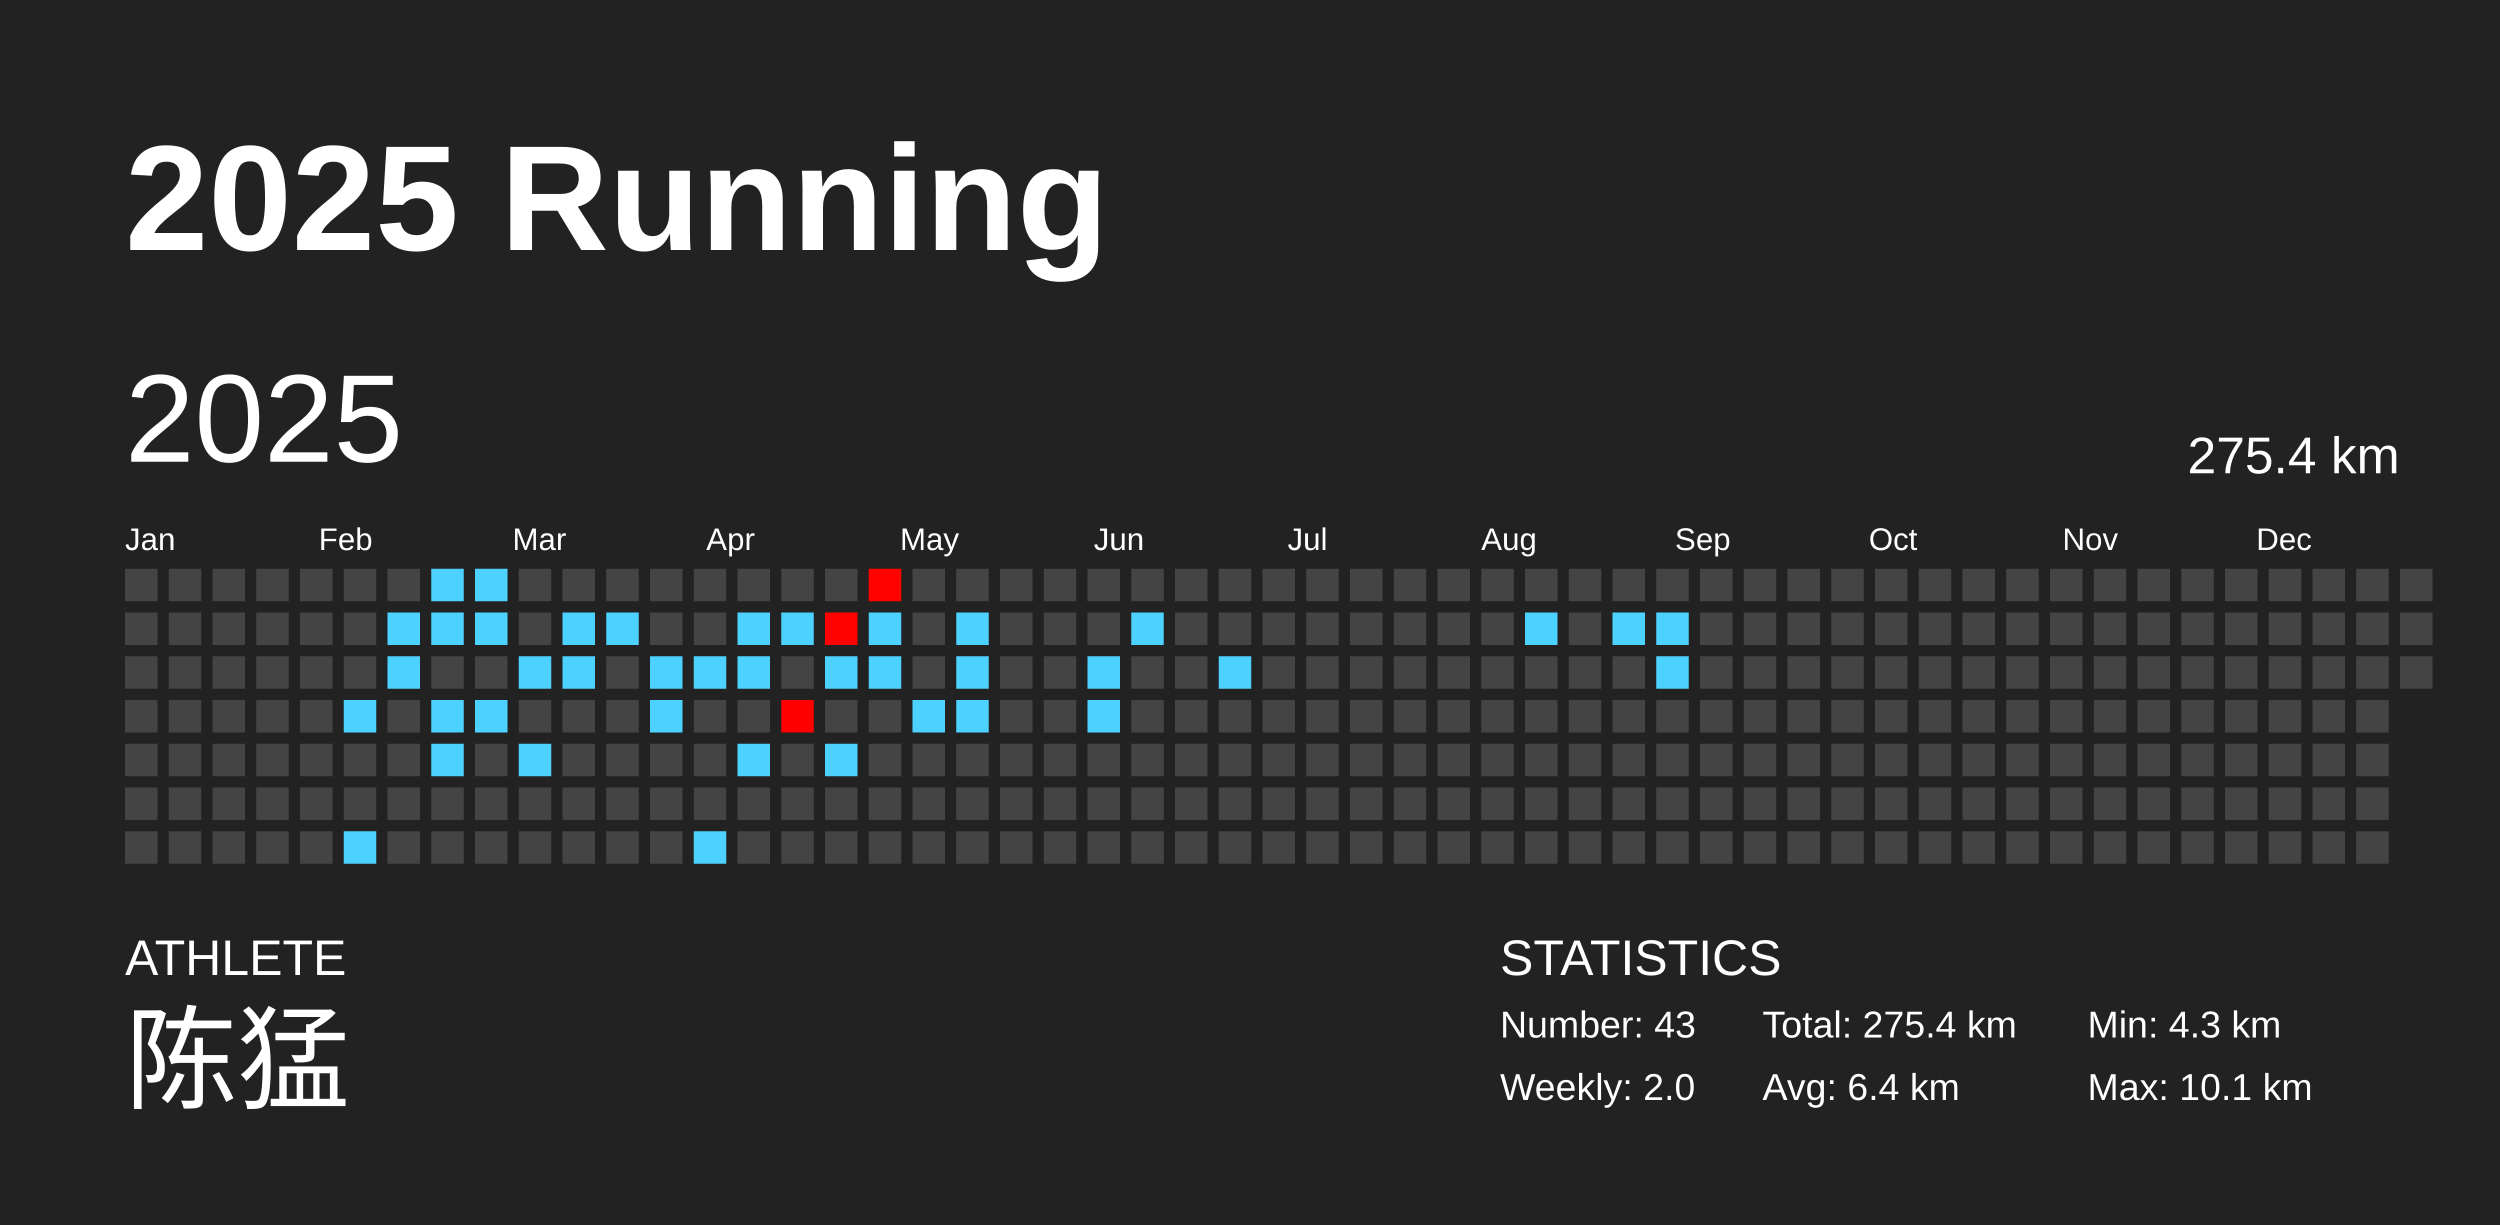
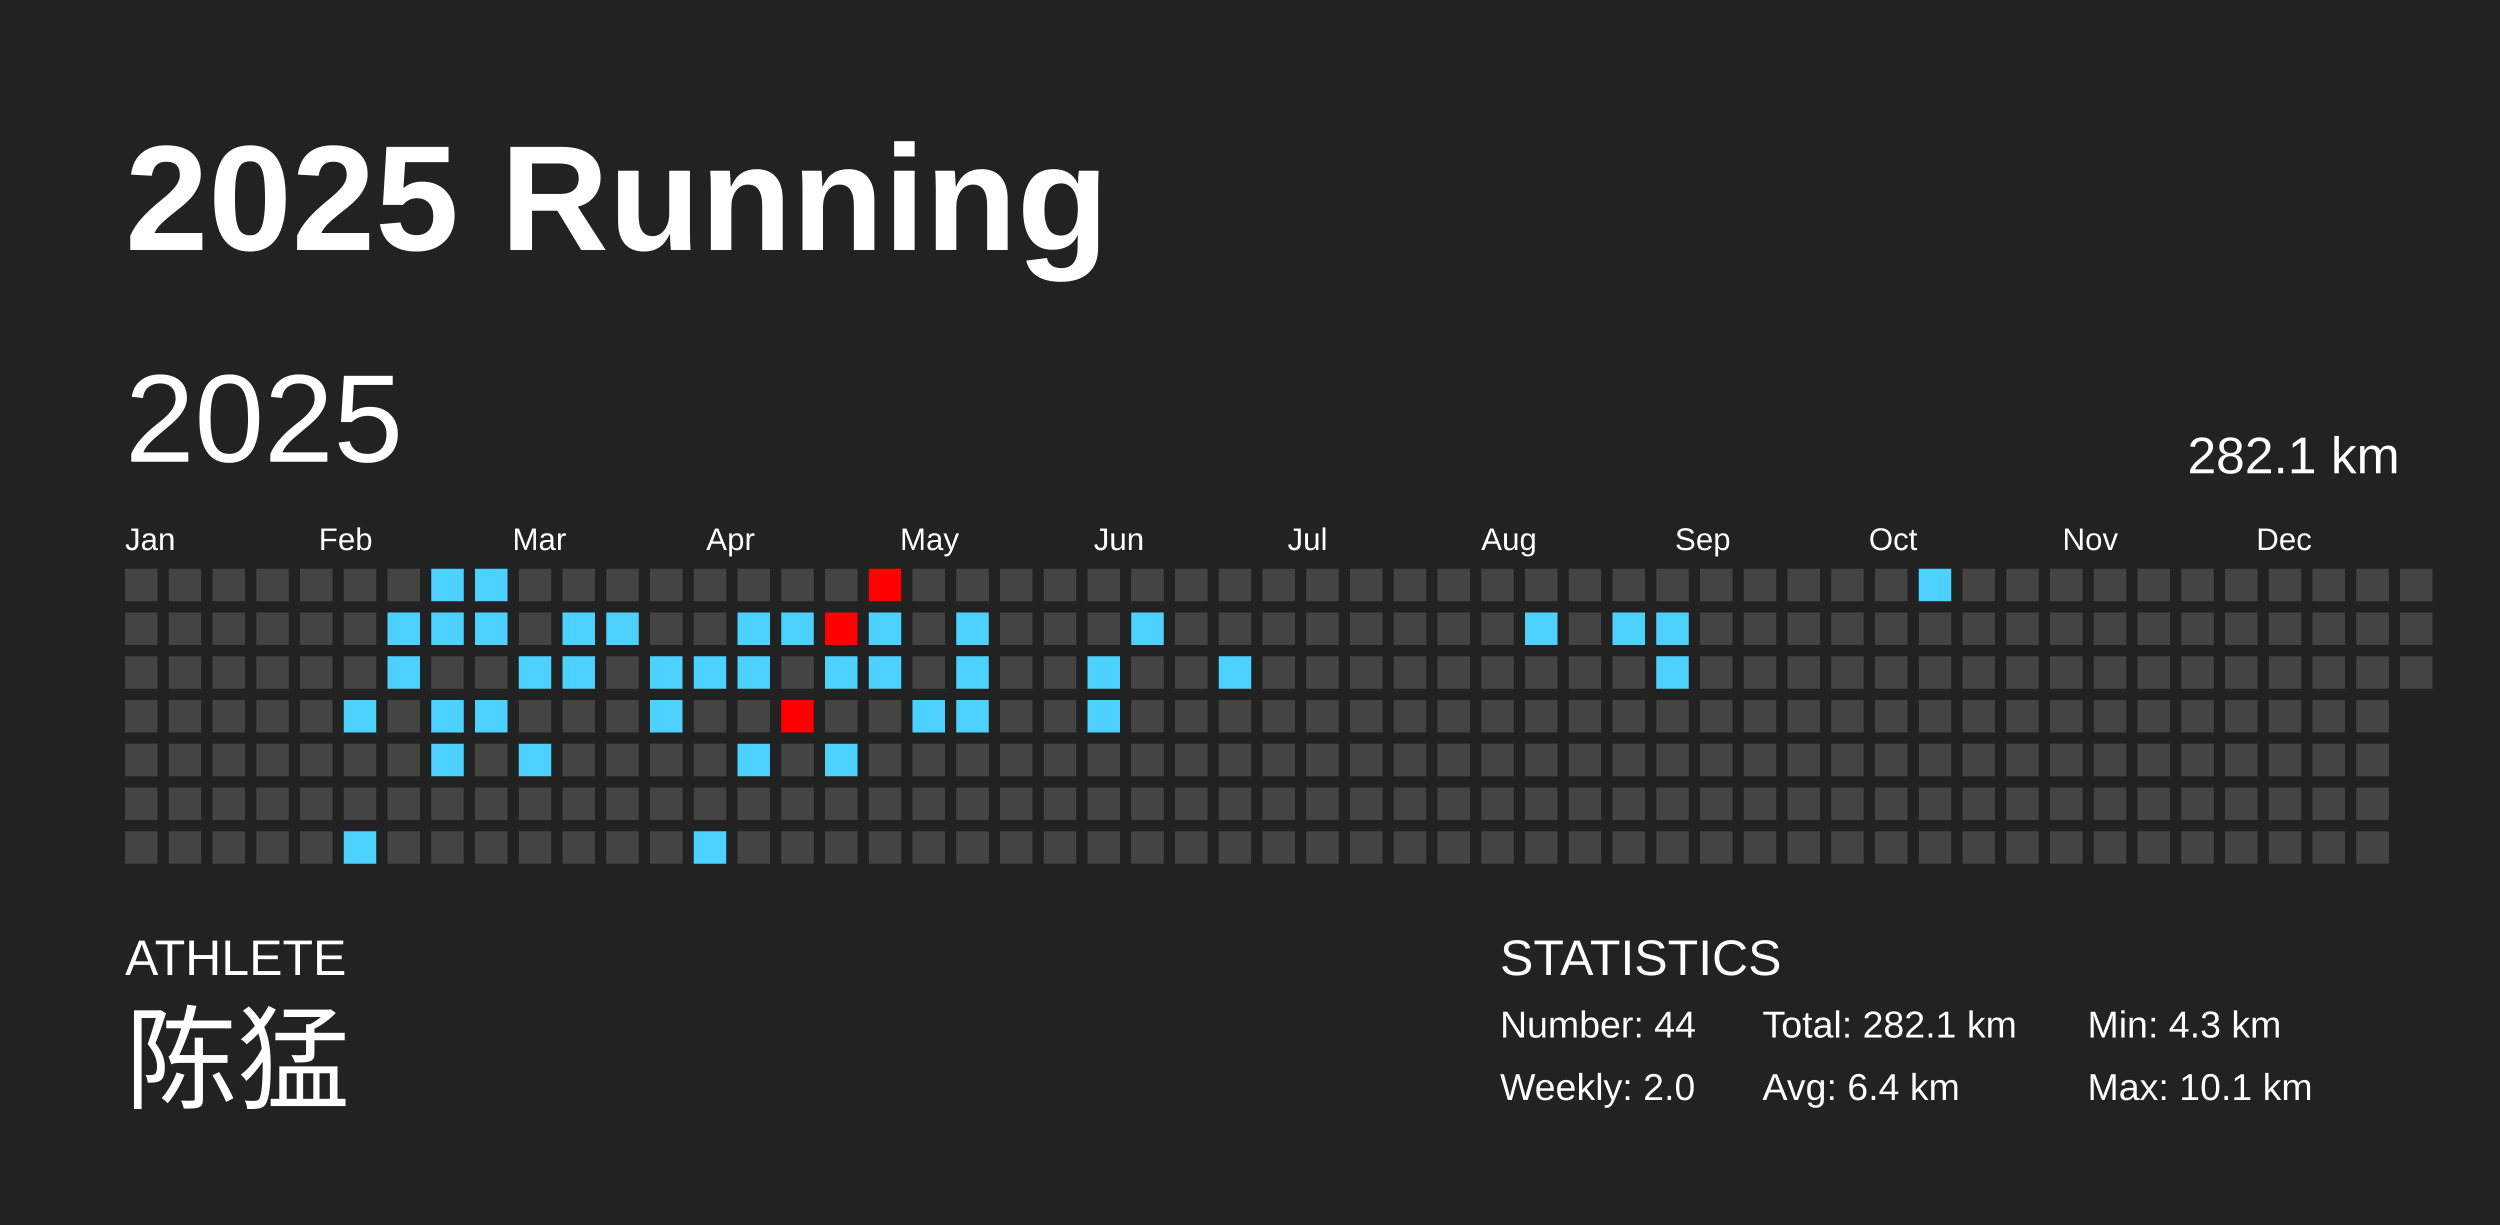
<svg xmlns="http://www.w3.org/2000/svg" baseProfile="full" height="98mm" version="1.1" viewBox="0,0,200,98" width="200mm">
  <defs />
  <rect fill="#222222" height="98" width="200" x="0" y="0" />
  <text fill="#FFFFFF" style="font-size:12px; font-family:Arial; font-weight:bold;" x="10" y="20">2025 Running</text>
  <text fill="#FFFFFF" style="font-size:4px; font-family:Arial" x="10" y="78">ATHLETE</text>
  <text fill="#FFFFFF" style="font-size:9px; font-family:Arial" x="10" y="88">陈猛</text>
  <text fill="#FFFFFF" style="font-size:4px; font-family:Arial" x="120" y="78">STATISTICS</text>
-   <text fill="#FFFFFF" style="font-size:3px; font-family:Arial" x="120" y="83">Number: 43</text>
+   <text fill="#FFFFFF" style="font-size:3px; font-family:Arial" x="120" y="83">Number: 44</text>
  <text fill="#FFFFFF" style="font-size:3px; font-family:Arial" x="120" y="88">Weekly: 2.0</text>
-   <text fill="#FFFFFF" style="font-size:3px; font-family:Arial" x="141" y="83">Total: 275.4 km</text>
+   <text fill="#FFFFFF" style="font-size:3px; font-family:Arial" x="141" y="83">Total: 282.1 km</text>
  <text fill="#FFFFFF" style="font-size:3px; font-family:Arial" x="141" y="88">Avg: 6.4 km</text>
  <text fill="#FFFFFF" style="font-size:3px; font-family:Arial" x="167" y="83">Min: 4.3 km</text>
  <text fill="#FFFFFF" style="font-size:3px; font-family:Arial" x="167" y="88">Max: 10.1 km</text>
  <text dominant-baseline="hanging" fill="#FFFFFF" style="font-size:10.0px; font-family:Arial;" x="10" y="30">2025</text>
-   <text dominant-baseline="hanging" fill="#FFFFFF" style="font-size:4.125px; font-family:Arial;" x="175" y="35">275.4 km</text>
+   <text dominant-baseline="hanging" fill="#FFFFFF" style="font-size:4.125px; font-family:Arial;" x="175" y="35">282.1 km</text>
  <text fill="#FFFFFF" style="font-size:2.5px; font-family:Arial" x="10.0" y="44">Jan</text>
  <text fill="#FFFFFF" style="font-size:2.5px; font-family:Arial" x="25.5" y="44">Feb</text>
  <text fill="#FFFFFF" style="font-size:2.5px; font-family:Arial" x="41.0" y="44">Mar</text>
  <text fill="#FFFFFF" style="font-size:2.5px; font-family:Arial" x="56.5" y="44">Apr</text>
  <text fill="#FFFFFF" style="font-size:2.5px; font-family:Arial" x="72.0" y="44">May</text>
  <text fill="#FFFFFF" style="font-size:2.5px; font-family:Arial" x="87.5" y="44">Jun</text>
  <text fill="#FFFFFF" style="font-size:2.5px; font-family:Arial" x="103.0" y="44">Jul</text>
  <text fill="#FFFFFF" style="font-size:2.5px; font-family:Arial" x="118.5" y="44">Aug</text>
  <text fill="#FFFFFF" style="font-size:2.5px; font-family:Arial" x="134.0" y="44">Sep</text>
  <text fill="#FFFFFF" style="font-size:2.5px; font-family:Arial" x="149.5" y="44">Oct</text>
  <text fill="#FFFFFF" style="font-size:2.5px; font-family:Arial" x="165.0" y="44">Nov</text>
  <text fill="#FFFFFF" style="font-size:2.5px; font-family:Arial" x="180.5" y="44">Dec</text>
  <rect fill="#444444" height="2.6" width="2.6" x="10.0" y="45.5" />
  <rect fill="#444444" height="2.6" width="2.6" x="10.0" y="49.0" />
  <rect fill="#444444" height="2.6" width="2.6" x="10.0" y="52.5" />
  <rect fill="#444444" height="2.6" width="2.6" x="10.0" y="56.0" />
  <rect fill="#444444" height="2.6" width="2.6" x="10.0" y="59.5" />
  <rect fill="#444444" height="2.6" width="2.6" x="10.0" y="63.0" />
  <rect fill="#444444" height="2.6" width="2.6" x="10.0" y="66.5" />
  <rect fill="#444444" height="2.6" width="2.6" x="13.5" y="45.5" />
  <rect fill="#444444" height="2.6" width="2.6" x="13.5" y="49.0" />
  <rect fill="#444444" height="2.6" width="2.6" x="13.5" y="52.5" />
  <rect fill="#444444" height="2.6" width="2.6" x="13.5" y="56.0" />
  <rect fill="#444444" height="2.6" width="2.6" x="13.5" y="59.5" />
  <rect fill="#444444" height="2.6" width="2.6" x="13.5" y="63.0" />
  <rect fill="#444444" height="2.6" width="2.6" x="13.5" y="66.5" />
  <rect fill="#444444" height="2.6" width="2.6" x="17.0" y="45.5" />
  <rect fill="#444444" height="2.6" width="2.6" x="17.0" y="49.0" />
  <rect fill="#444444" height="2.6" width="2.6" x="17.0" y="52.5" />
  <rect fill="#444444" height="2.6" width="2.6" x="17.0" y="56.0" />
  <rect fill="#444444" height="2.6" width="2.6" x="17.0" y="59.5" />
  <rect fill="#444444" height="2.6" width="2.6" x="17.0" y="63.0" />
  <rect fill="#444444" height="2.6" width="2.6" x="17.0" y="66.5" />
  <rect fill="#444444" height="2.6" width="2.6" x="20.5" y="45.5" />
  <rect fill="#444444" height="2.6" width="2.6" x="20.5" y="49.0" />
  <rect fill="#444444" height="2.6" width="2.6" x="20.5" y="52.5" />
  <rect fill="#444444" height="2.6" width="2.6" x="20.5" y="56.0" />
  <rect fill="#444444" height="2.6" width="2.6" x="20.5" y="59.5" />
  <rect fill="#444444" height="2.6" width="2.6" x="20.5" y="63.0" />
  <rect fill="#444444" height="2.6" width="2.6" x="20.5" y="66.5" />
  <rect fill="#444444" height="2.6" width="2.6" x="24.0" y="45.5" />
  <rect fill="#444444" height="2.6" width="2.6" x="24.0" y="49.0" />
  <rect fill="#444444" height="2.6" width="2.6" x="24.0" y="52.5" />
  <rect fill="#444444" height="2.6" width="2.6" x="24.0" y="56.0" />
  <rect fill="#444444" height="2.6" width="2.6" x="24.0" y="59.5" />
  <rect fill="#444444" height="2.6" width="2.6" x="24.0" y="63.0" />
  <rect fill="#444444" height="2.6" width="2.6" x="24.0" y="66.5" />
  <rect fill="#444444" height="2.6" width="2.6" x="27.5" y="45.5" />
  <rect fill="#444444" height="2.6" width="2.6" x="27.5" y="49.0" />
  <rect fill="#444444" height="2.6" width="2.6" x="27.5" y="52.5" />
  <rect fill="#4dd2ff" height="2.6" width="2.6" x="27.5" y="56.0" />
  <rect fill="#444444" height="2.6" width="2.6" x="27.5" y="59.5" />
  <rect fill="#444444" height="2.6" width="2.6" x="27.5" y="63.0" />
  <rect fill="#4dd2ff" height="2.6" width="2.6" x="27.5" y="66.5" />
  <rect fill="#444444" height="2.6" width="2.6" x="31.0" y="45.5" />
  <rect fill="#4dd2ff" height="2.6" width="2.6" x="31.0" y="49.0" />
  <rect fill="#4dd2ff" height="2.6" width="2.6" x="31.0" y="52.5" />
  <rect fill="#444444" height="2.6" width="2.6" x="31.0" y="56.0" />
  <rect fill="#444444" height="2.6" width="2.6" x="31.0" y="59.5" />
  <rect fill="#444444" height="2.6" width="2.6" x="31.0" y="63.0" />
  <rect fill="#444444" height="2.6" width="2.6" x="31.0" y="66.5" />
  <rect fill="#4dd2ff" height="2.6" width="2.6" x="34.5" y="45.5" />
  <rect fill="#4dd2ff" height="2.6" width="2.6" x="34.5" y="49.0" />
  <rect fill="#444444" height="2.6" width="2.6" x="34.5" y="52.5" />
  <rect fill="#4dd2ff" height="2.6" width="2.6" x="34.5" y="56.0" />
  <rect fill="#4dd2ff" height="2.6" width="2.6" x="34.5" y="59.5" />
  <rect fill="#444444" height="2.6" width="2.6" x="34.5" y="63.0" />
  <rect fill="#444444" height="2.6" width="2.6" x="34.5" y="66.5" />
  <rect fill="#4dd2ff" height="2.6" width="2.6" x="38.0" y="45.5" />
  <rect fill="#4dd2ff" height="2.6" width="2.6" x="38.0" y="49.0" />
  <rect fill="#444444" height="2.6" width="2.6" x="38.0" y="52.5" />
  <rect fill="#4dd2ff" height="2.6" width="2.6" x="38.0" y="56.0" />
  <rect fill="#444444" height="2.6" width="2.6" x="38.0" y="59.5" />
  <rect fill="#444444" height="2.6" width="2.6" x="38.0" y="63.0" />
  <rect fill="#444444" height="2.6" width="2.6" x="38.0" y="66.5" />
  <rect fill="#444444" height="2.6" width="2.6" x="41.5" y="45.5" />
  <rect fill="#444444" height="2.6" width="2.6" x="41.5" y="49.0" />
  <rect fill="#4dd2ff" height="2.6" width="2.6" x="41.5" y="52.5" />
  <rect fill="#444444" height="2.6" width="2.6" x="41.5" y="56.0" />
  <rect fill="#4dd2ff" height="2.6" width="2.6" x="41.5" y="59.5" />
  <rect fill="#444444" height="2.6" width="2.6" x="41.5" y="63.0" />
  <rect fill="#444444" height="2.6" width="2.6" x="41.5" y="66.5" />
  <rect fill="#444444" height="2.6" width="2.6" x="45.0" y="45.5" />
  <rect fill="#4dd2ff" height="2.6" width="2.6" x="45.0" y="49.0" />
  <rect fill="#4dd2ff" height="2.6" width="2.6" x="45.0" y="52.5" />
  <rect fill="#444444" height="2.6" width="2.6" x="45.0" y="56.0" />
  <rect fill="#444444" height="2.6" width="2.6" x="45.0" y="59.5" />
  <rect fill="#444444" height="2.6" width="2.6" x="45.0" y="63.0" />
  <rect fill="#444444" height="2.6" width="2.6" x="45.0" y="66.5" />
  <rect fill="#444444" height="2.6" width="2.6" x="48.5" y="45.5" />
  <rect fill="#4dd2ff" height="2.6" width="2.6" x="48.5" y="49.0" />
  <rect fill="#444444" height="2.6" width="2.6" x="48.5" y="52.5" />
  <rect fill="#444444" height="2.6" width="2.6" x="48.5" y="56.0" />
  <rect fill="#444444" height="2.6" width="2.6" x="48.5" y="59.5" />
  <rect fill="#444444" height="2.6" width="2.6" x="48.5" y="63.0" />
  <rect fill="#444444" height="2.6" width="2.6" x="48.5" y="66.5" />
  <rect fill="#444444" height="2.6" width="2.6" x="52.0" y="45.5" />
  <rect fill="#444444" height="2.6" width="2.6" x="52.0" y="49.0" />
  <rect fill="#4dd2ff" height="2.6" width="2.6" x="52.0" y="52.5" />
  <rect fill="#4dd2ff" height="2.6" width="2.6" x="52.0" y="56.0" />
  <rect fill="#444444" height="2.6" width="2.6" x="52.0" y="59.5" />
  <rect fill="#444444" height="2.6" width="2.6" x="52.0" y="63.0" />
  <rect fill="#444444" height="2.6" width="2.6" x="52.0" y="66.5" />
  <rect fill="#444444" height="2.6" width="2.6" x="55.5" y="45.5" />
  <rect fill="#444444" height="2.6" width="2.6" x="55.5" y="49.0" />
  <rect fill="#4dd2ff" height="2.6" width="2.6" x="55.5" y="52.5" />
  <rect fill="#444444" height="2.6" width="2.6" x="55.5" y="56.0" />
  <rect fill="#444444" height="2.6" width="2.6" x="55.5" y="59.5" />
  <rect fill="#444444" height="2.6" width="2.6" x="55.5" y="63.0" />
  <rect fill="#4dd2ff" height="2.6" width="2.6" x="55.5" y="66.5" />
  <rect fill="#444444" height="2.6" width="2.6" x="59.0" y="45.5" />
  <rect fill="#4dd2ff" height="2.6" width="2.6" x="59.0" y="49.0" />
  <rect fill="#4dd2ff" height="2.6" width="2.6" x="59.0" y="52.5" />
  <rect fill="#444444" height="2.6" width="2.6" x="59.0" y="56.0" />
  <rect fill="#4dd2ff" height="2.6" width="2.6" x="59.0" y="59.5" />
  <rect fill="#444444" height="2.6" width="2.6" x="59.0" y="63.0" />
  <rect fill="#444444" height="2.6" width="2.6" x="59.0" y="66.5" />
  <rect fill="#444444" height="2.6" width="2.6" x="62.5" y="45.5" />
  <rect fill="#4dd2ff" height="2.6" width="2.6" x="62.5" y="49.0" />
  <rect fill="#444444" height="2.6" width="2.6" x="62.5" y="52.5" />
  <rect fill="#ff0000" height="2.6" width="2.6" x="62.5" y="56.0" />
  <rect fill="#444444" height="2.6" width="2.6" x="62.5" y="59.5" />
  <rect fill="#444444" height="2.6" width="2.6" x="62.5" y="63.0" />
  <rect fill="#444444" height="2.6" width="2.6" x="62.5" y="66.5" />
  <rect fill="#444444" height="2.6" width="2.6" x="66.0" y="45.5" />
  <rect fill="#ff0100" height="2.6" width="2.6" x="66.0" y="49.0" />
  <rect fill="#4dd2ff" height="2.6" width="2.6" x="66.0" y="52.5" />
  <rect fill="#444444" height="2.6" width="2.6" x="66.0" y="56.0" />
  <rect fill="#4dd2ff" height="2.6" width="2.6" x="66.0" y="59.5" />
  <rect fill="#444444" height="2.6" width="2.6" x="66.0" y="63.0" />
  <rect fill="#444444" height="2.6" width="2.6" x="66.0" y="66.5" />
  <rect fill="#ff0200" height="2.6" width="2.6" x="69.5" y="45.5" />
  <rect fill="#4dd2ff" height="2.6" width="2.6" x="69.5" y="49.0" />
  <rect fill="#4dd2ff" height="2.6" width="2.6" x="69.5" y="52.5" />
  <rect fill="#444444" height="2.6" width="2.6" x="69.5" y="56.0" />
  <rect fill="#444444" height="2.6" width="2.6" x="69.5" y="59.5" />
  <rect fill="#444444" height="2.6" width="2.6" x="69.5" y="63.0" />
  <rect fill="#444444" height="2.6" width="2.6" x="69.5" y="66.5" />
  <rect fill="#444444" height="2.6" width="2.6" x="73.0" y="45.5" />
  <rect fill="#444444" height="2.6" width="2.6" x="73.0" y="49.0" />
  <rect fill="#444444" height="2.6" width="2.6" x="73.0" y="52.5" />
  <rect fill="#4dd2ff" height="2.6" width="2.6" x="73.0" y="56.0" />
  <rect fill="#444444" height="2.6" width="2.6" x="73.0" y="59.5" />
  <rect fill="#444444" height="2.6" width="2.6" x="73.0" y="63.0" />
  <rect fill="#444444" height="2.6" width="2.6" x="73.0" y="66.5" />
  <rect fill="#444444" height="2.6" width="2.6" x="76.5" y="45.5" />
  <rect fill="#4dd2ff" height="2.6" width="2.6" x="76.5" y="49.0" />
  <rect fill="#4dd2ff" height="2.6" width="2.6" x="76.5" y="52.5" />
  <rect fill="#4dd2ff" height="2.6" width="2.6" x="76.5" y="56.0" />
  <rect fill="#444444" height="2.6" width="2.6" x="76.5" y="59.5" />
  <rect fill="#444444" height="2.6" width="2.6" x="76.5" y="63.0" />
  <rect fill="#444444" height="2.6" width="2.6" x="76.5" y="66.5" />
  <rect fill="#444444" height="2.6" width="2.6" x="80.0" y="45.5" />
  <rect fill="#444444" height="2.6" width="2.6" x="80.0" y="49.0" />
  <rect fill="#444444" height="2.6" width="2.6" x="80.0" y="52.5" />
  <rect fill="#444444" height="2.6" width="2.6" x="80.0" y="56.0" />
  <rect fill="#444444" height="2.6" width="2.6" x="80.0" y="59.5" />
  <rect fill="#444444" height="2.6" width="2.6" x="80.0" y="63.0" />
  <rect fill="#444444" height="2.6" width="2.6" x="80.0" y="66.5" />
  <rect fill="#444444" height="2.6" width="2.6" x="83.5" y="45.5" />
  <rect fill="#444444" height="2.6" width="2.6" x="83.5" y="49.0" />
  <rect fill="#444444" height="2.6" width="2.6" x="83.5" y="52.5" />
  <rect fill="#444444" height="2.6" width="2.6" x="83.5" y="56.0" />
  <rect fill="#444444" height="2.6" width="2.6" x="83.5" y="59.5" />
  <rect fill="#444444" height="2.6" width="2.6" x="83.5" y="63.0" />
  <rect fill="#444444" height="2.6" width="2.6" x="83.5" y="66.5" />
  <rect fill="#444444" height="2.6" width="2.6" x="87.0" y="45.5" />
  <rect fill="#444444" height="2.6" width="2.6" x="87.0" y="49.0" />
  <rect fill="#4dd2ff" height="2.6" width="2.6" x="87.0" y="52.5" />
  <rect fill="#4dd2ff" height="2.6" width="2.6" x="87.0" y="56.0" />
  <rect fill="#444444" height="2.6" width="2.6" x="87.0" y="59.5" />
  <rect fill="#444444" height="2.6" width="2.6" x="87.0" y="63.0" />
  <rect fill="#444444" height="2.6" width="2.6" x="87.0" y="66.5" />
  <rect fill="#444444" height="2.6" width="2.6" x="90.5" y="45.5" />
  <rect fill="#4dd2ff" height="2.6" width="2.6" x="90.5" y="49.0" />
  <rect fill="#444444" height="2.6" width="2.6" x="90.5" y="52.5" />
  <rect fill="#444444" height="2.6" width="2.6" x="90.5" y="56.0" />
  <rect fill="#444444" height="2.6" width="2.6" x="90.5" y="59.5" />
  <rect fill="#444444" height="2.6" width="2.6" x="90.5" y="63.0" />
  <rect fill="#444444" height="2.6" width="2.6" x="90.5" y="66.5" />
  <rect fill="#444444" height="2.6" width="2.6" x="94.0" y="45.5" />
  <rect fill="#444444" height="2.6" width="2.6" x="94.0" y="49.0" />
  <rect fill="#444444" height="2.6" width="2.6" x="94.0" y="52.5" />
  <rect fill="#444444" height="2.6" width="2.6" x="94.0" y="56.0" />
  <rect fill="#444444" height="2.6" width="2.6" x="94.0" y="59.5" />
  <rect fill="#444444" height="2.6" width="2.6" x="94.0" y="63.0" />
  <rect fill="#444444" height="2.6" width="2.6" x="94.0" y="66.5" />
  <rect fill="#444444" height="2.6" width="2.6" x="97.5" y="45.5" />
  <rect fill="#444444" height="2.6" width="2.6" x="97.5" y="49.0" />
  <rect fill="#4dd2ff" height="2.6" width="2.6" x="97.5" y="52.5" />
  <rect fill="#444444" height="2.6" width="2.6" x="97.5" y="56.0" />
  <rect fill="#444444" height="2.6" width="2.6" x="97.5" y="59.5" />
  <rect fill="#444444" height="2.6" width="2.6" x="97.5" y="63.0" />
  <rect fill="#444444" height="2.6" width="2.6" x="97.5" y="66.5" />
  <rect fill="#444444" height="2.6" width="2.6" x="101.0" y="45.5" />
  <rect fill="#444444" height="2.6" width="2.6" x="101.0" y="49.0" />
  <rect fill="#444444" height="2.6" width="2.6" x="101.0" y="52.5" />
  <rect fill="#444444" height="2.6" width="2.6" x="101.0" y="56.0" />
  <rect fill="#444444" height="2.6" width="2.6" x="101.0" y="59.5" />
  <rect fill="#444444" height="2.6" width="2.6" x="101.0" y="63.0" />
  <rect fill="#444444" height="2.6" width="2.6" x="101.0" y="66.5" />
  <rect fill="#444444" height="2.6" width="2.6" x="104.5" y="45.5" />
  <rect fill="#444444" height="2.6" width="2.6" x="104.5" y="49.0" />
  <rect fill="#444444" height="2.6" width="2.6" x="104.5" y="52.5" />
  <rect fill="#444444" height="2.6" width="2.6" x="104.5" y="56.0" />
  <rect fill="#444444" height="2.6" width="2.6" x="104.5" y="59.5" />
  <rect fill="#444444" height="2.6" width="2.6" x="104.5" y="63.0" />
  <rect fill="#444444" height="2.6" width="2.6" x="104.5" y="66.5" />
  <rect fill="#444444" height="2.6" width="2.6" x="108.0" y="45.5" />
  <rect fill="#444444" height="2.6" width="2.6" x="108.0" y="49.0" />
  <rect fill="#444444" height="2.6" width="2.6" x="108.0" y="52.5" />
  <rect fill="#444444" height="2.6" width="2.6" x="108.0" y="56.0" />
  <rect fill="#444444" height="2.6" width="2.6" x="108.0" y="59.5" />
  <rect fill="#444444" height="2.6" width="2.6" x="108.0" y="63.0" />
  <rect fill="#444444" height="2.6" width="2.6" x="108.0" y="66.5" />
  <rect fill="#444444" height="2.6" width="2.6" x="111.5" y="45.5" />
  <rect fill="#444444" height="2.6" width="2.6" x="111.5" y="49.0" />
  <rect fill="#444444" height="2.6" width="2.6" x="111.5" y="52.5" />
  <rect fill="#444444" height="2.6" width="2.6" x="111.5" y="56.0" />
  <rect fill="#444444" height="2.6" width="2.6" x="111.5" y="59.5" />
  <rect fill="#444444" height="2.6" width="2.6" x="111.5" y="63.0" />
  <rect fill="#444444" height="2.6" width="2.6" x="111.5" y="66.5" />
  <rect fill="#444444" height="2.6" width="2.6" x="115.0" y="45.5" />
  <rect fill="#444444" height="2.6" width="2.6" x="115.0" y="49.0" />
  <rect fill="#444444" height="2.6" width="2.6" x="115.0" y="52.5" />
  <rect fill="#444444" height="2.6" width="2.6" x="115.0" y="56.0" />
  <rect fill="#444444" height="2.6" width="2.6" x="115.0" y="59.5" />
  <rect fill="#444444" height="2.6" width="2.6" x="115.0" y="63.0" />
  <rect fill="#444444" height="2.6" width="2.6" x="115.0" y="66.5" />
  <rect fill="#444444" height="2.6" width="2.6" x="118.5" y="45.5" />
  <rect fill="#444444" height="2.6" width="2.6" x="118.5" y="49.0" />
  <rect fill="#444444" height="2.6" width="2.6" x="118.5" y="52.5" />
  <rect fill="#444444" height="2.6" width="2.6" x="118.5" y="56.0" />
  <rect fill="#444444" height="2.6" width="2.6" x="118.5" y="59.5" />
  <rect fill="#444444" height="2.6" width="2.6" x="118.5" y="63.0" />
  <rect fill="#444444" height="2.6" width="2.6" x="118.5" y="66.5" />
  <rect fill="#444444" height="2.6" width="2.6" x="122.0" y="45.5" />
  <rect fill="#4dd2ff" height="2.6" width="2.6" x="122.0" y="49.0" />
  <rect fill="#444444" height="2.6" width="2.6" x="122.0" y="52.5" />
  <rect fill="#444444" height="2.6" width="2.6" x="122.0" y="56.0" />
  <rect fill="#444444" height="2.6" width="2.6" x="122.0" y="59.5" />
  <rect fill="#444444" height="2.6" width="2.6" x="122.0" y="63.0" />
  <rect fill="#444444" height="2.6" width="2.6" x="122.0" y="66.5" />
  <rect fill="#444444" height="2.6" width="2.6" x="125.5" y="45.5" />
  <rect fill="#444444" height="2.6" width="2.6" x="125.5" y="49.0" />
  <rect fill="#444444" height="2.6" width="2.6" x="125.5" y="52.5" />
  <rect fill="#444444" height="2.6" width="2.6" x="125.5" y="56.0" />
  <rect fill="#444444" height="2.6" width="2.6" x="125.5" y="59.5" />
  <rect fill="#444444" height="2.6" width="2.6" x="125.5" y="63.0" />
  <rect fill="#444444" height="2.6" width="2.6" x="125.5" y="66.5" />
  <rect fill="#444444" height="2.6" width="2.6" x="129.0" y="45.5" />
  <rect fill="#4dd2ff" height="2.6" width="2.6" x="129.0" y="49.0" />
  <rect fill="#444444" height="2.6" width="2.6" x="129.0" y="52.5" />
  <rect fill="#444444" height="2.6" width="2.6" x="129.0" y="56.0" />
  <rect fill="#444444" height="2.6" width="2.6" x="129.0" y="59.5" />
  <rect fill="#444444" height="2.6" width="2.6" x="129.0" y="63.0" />
  <rect fill="#444444" height="2.6" width="2.6" x="129.0" y="66.5" />
  <rect fill="#444444" height="2.6" width="2.6" x="132.5" y="45.5" />
  <rect fill="#4dd2ff" height="2.6" width="2.6" x="132.5" y="49.0" />
  <rect fill="#4dd2ff" height="2.6" width="2.6" x="132.5" y="52.5" />
  <rect fill="#444444" height="2.6" width="2.6" x="132.5" y="56.0" />
  <rect fill="#444444" height="2.6" width="2.6" x="132.5" y="59.5" />
  <rect fill="#444444" height="2.6" width="2.6" x="132.5" y="63.0" />
  <rect fill="#444444" height="2.6" width="2.6" x="132.5" y="66.5" />
  <rect fill="#444444" height="2.6" width="2.6" x="136.0" y="45.5" />
  <rect fill="#444444" height="2.6" width="2.6" x="136.0" y="49.0" />
  <rect fill="#444444" height="2.6" width="2.6" x="136.0" y="52.5" />
  <rect fill="#444444" height="2.6" width="2.6" x="136.0" y="56.0" />
  <rect fill="#444444" height="2.6" width="2.6" x="136.0" y="59.5" />
  <rect fill="#444444" height="2.6" width="2.6" x="136.0" y="63.0" />
  <rect fill="#444444" height="2.6" width="2.6" x="136.0" y="66.5" />
  <rect fill="#444444" height="2.6" width="2.6" x="139.5" y="45.5" />
  <rect fill="#444444" height="2.6" width="2.6" x="139.5" y="49.0" />
  <rect fill="#444444" height="2.6" width="2.6" x="139.5" y="52.5" />
  <rect fill="#444444" height="2.6" width="2.6" x="139.5" y="56.0" />
  <rect fill="#444444" height="2.6" width="2.6" x="139.5" y="59.5" />
  <rect fill="#444444" height="2.6" width="2.6" x="139.5" y="63.0" />
  <rect fill="#444444" height="2.6" width="2.6" x="139.5" y="66.5" />
  <rect fill="#444444" height="2.6" width="2.6" x="143.0" y="45.5" />
  <rect fill="#444444" height="2.6" width="2.6" x="143.0" y="49.0" />
  <rect fill="#444444" height="2.6" width="2.6" x="143.0" y="52.5" />
  <rect fill="#444444" height="2.6" width="2.6" x="143.0" y="56.0" />
  <rect fill="#444444" height="2.6" width="2.6" x="143.0" y="59.5" />
  <rect fill="#444444" height="2.6" width="2.6" x="143.0" y="63.0" />
  <rect fill="#444444" height="2.6" width="2.6" x="143.0" y="66.5" />
  <rect fill="#444444" height="2.6" width="2.6" x="146.5" y="45.5" />
  <rect fill="#444444" height="2.6" width="2.6" x="146.5" y="49.0" />
  <rect fill="#444444" height="2.6" width="2.6" x="146.5" y="52.5" />
  <rect fill="#444444" height="2.6" width="2.6" x="146.5" y="56.0" />
  <rect fill="#444444" height="2.6" width="2.6" x="146.5" y="59.5" />
  <rect fill="#444444" height="2.6" width="2.6" x="146.5" y="63.0" />
  <rect fill="#444444" height="2.6" width="2.6" x="146.5" y="66.5" />
  <rect fill="#444444" height="2.6" width="2.6" x="150.0" y="45.5" />
  <rect fill="#444444" height="2.6" width="2.6" x="150.0" y="49.0" />
  <rect fill="#444444" height="2.6" width="2.6" x="150.0" y="52.5" />
  <rect fill="#444444" height="2.6" width="2.6" x="150.0" y="56.0" />
  <rect fill="#444444" height="2.6" width="2.6" x="150.0" y="59.5" />
  <rect fill="#444444" height="2.6" width="2.6" x="150.0" y="63.0" />
  <rect fill="#444444" height="2.6" width="2.6" x="150.0" y="66.5" />
-   <rect fill="#444444" height="2.6" width="2.6" x="153.5" y="45.5" />
+   <rect fill="#4dd2ff" height="2.6" width="2.6" x="153.5" y="45.5" />
  <rect fill="#444444" height="2.6" width="2.6" x="153.5" y="49.0" />
  <rect fill="#444444" height="2.6" width="2.6" x="153.5" y="52.5" />
  <rect fill="#444444" height="2.6" width="2.6" x="153.5" y="56.0" />
  <rect fill="#444444" height="2.6" width="2.6" x="153.5" y="59.5" />
  <rect fill="#444444" height="2.6" width="2.6" x="153.5" y="63.0" />
  <rect fill="#444444" height="2.6" width="2.6" x="153.5" y="66.5" />
  <rect fill="#444444" height="2.6" width="2.6" x="157.0" y="45.5" />
  <rect fill="#444444" height="2.6" width="2.6" x="157.0" y="49.0" />
  <rect fill="#444444" height="2.6" width="2.6" x="157.0" y="52.5" />
  <rect fill="#444444" height="2.6" width="2.6" x="157.0" y="56.0" />
  <rect fill="#444444" height="2.6" width="2.6" x="157.0" y="59.5" />
  <rect fill="#444444" height="2.6" width="2.6" x="157.0" y="63.0" />
  <rect fill="#444444" height="2.6" width="2.6" x="157.0" y="66.5" />
  <rect fill="#444444" height="2.6" width="2.6" x="160.5" y="45.5" />
  <rect fill="#444444" height="2.6" width="2.6" x="160.5" y="49.0" />
  <rect fill="#444444" height="2.6" width="2.6" x="160.5" y="52.5" />
  <rect fill="#444444" height="2.6" width="2.6" x="160.5" y="56.0" />
  <rect fill="#444444" height="2.6" width="2.6" x="160.5" y="59.5" />
  <rect fill="#444444" height="2.6" width="2.6" x="160.5" y="63.0" />
  <rect fill="#444444" height="2.6" width="2.6" x="160.5" y="66.5" />
  <rect fill="#444444" height="2.6" width="2.6" x="164.0" y="45.5" />
  <rect fill="#444444" height="2.6" width="2.6" x="164.0" y="49.0" />
  <rect fill="#444444" height="2.6" width="2.6" x="164.0" y="52.5" />
  <rect fill="#444444" height="2.6" width="2.6" x="164.0" y="56.0" />
  <rect fill="#444444" height="2.6" width="2.6" x="164.0" y="59.5" />
  <rect fill="#444444" height="2.6" width="2.6" x="164.0" y="63.0" />
  <rect fill="#444444" height="2.6" width="2.6" x="164.0" y="66.5" />
  <rect fill="#444444" height="2.6" width="2.6" x="167.5" y="45.5" />
  <rect fill="#444444" height="2.6" width="2.6" x="167.5" y="49.0" />
  <rect fill="#444444" height="2.6" width="2.6" x="167.5" y="52.5" />
  <rect fill="#444444" height="2.6" width="2.6" x="167.5" y="56.0" />
  <rect fill="#444444" height="2.6" width="2.6" x="167.5" y="59.5" />
  <rect fill="#444444" height="2.6" width="2.6" x="167.5" y="63.0" />
  <rect fill="#444444" height="2.6" width="2.6" x="167.5" y="66.5" />
  <rect fill="#444444" height="2.6" width="2.6" x="171.0" y="45.5" />
  <rect fill="#444444" height="2.6" width="2.6" x="171.0" y="49.0" />
  <rect fill="#444444" height="2.6" width="2.6" x="171.0" y="52.5" />
  <rect fill="#444444" height="2.6" width="2.6" x="171.0" y="56.0" />
  <rect fill="#444444" height="2.6" width="2.6" x="171.0" y="59.5" />
  <rect fill="#444444" height="2.6" width="2.6" x="171.0" y="63.0" />
  <rect fill="#444444" height="2.6" width="2.6" x="171.0" y="66.5" />
  <rect fill="#444444" height="2.6" width="2.6" x="174.5" y="45.5" />
  <rect fill="#444444" height="2.6" width="2.6" x="174.5" y="49.0" />
  <rect fill="#444444" height="2.6" width="2.6" x="174.5" y="52.5" />
  <rect fill="#444444" height="2.6" width="2.6" x="174.5" y="56.0" />
  <rect fill="#444444" height="2.6" width="2.6" x="174.5" y="59.5" />
  <rect fill="#444444" height="2.6" width="2.6" x="174.5" y="63.0" />
  <rect fill="#444444" height="2.6" width="2.6" x="174.5" y="66.5" />
  <rect fill="#444444" height="2.6" width="2.6" x="178.0" y="45.5" />
  <rect fill="#444444" height="2.6" width="2.6" x="178.0" y="49.0" />
  <rect fill="#444444" height="2.6" width="2.6" x="178.0" y="52.5" />
  <rect fill="#444444" height="2.6" width="2.6" x="178.0" y="56.0" />
  <rect fill="#444444" height="2.6" width="2.6" x="178.0" y="59.5" />
  <rect fill="#444444" height="2.6" width="2.6" x="178.0" y="63.0" />
  <rect fill="#444444" height="2.6" width="2.6" x="178.0" y="66.5" />
  <rect fill="#444444" height="2.6" width="2.6" x="181.5" y="45.5" />
  <rect fill="#444444" height="2.6" width="2.6" x="181.5" y="49.0" />
  <rect fill="#444444" height="2.6" width="2.6" x="181.5" y="52.5" />
  <rect fill="#444444" height="2.6" width="2.6" x="181.5" y="56.0" />
  <rect fill="#444444" height="2.6" width="2.6" x="181.5" y="59.5" />
  <rect fill="#444444" height="2.6" width="2.6" x="181.5" y="63.0" />
  <rect fill="#444444" height="2.6" width="2.6" x="181.5" y="66.5" />
  <rect fill="#444444" height="2.6" width="2.6" x="185.0" y="45.5" />
  <rect fill="#444444" height="2.6" width="2.6" x="185.0" y="49.0" />
  <rect fill="#444444" height="2.6" width="2.6" x="185.0" y="52.5" />
  <rect fill="#444444" height="2.6" width="2.6" x="185.0" y="56.0" />
  <rect fill="#444444" height="2.6" width="2.6" x="185.0" y="59.5" />
  <rect fill="#444444" height="2.6" width="2.6" x="185.0" y="63.0" />
  <rect fill="#444444" height="2.6" width="2.6" x="185.0" y="66.5" />
  <rect fill="#444444" height="2.6" width="2.6" x="188.5" y="45.5" />
  <rect fill="#444444" height="2.6" width="2.6" x="188.5" y="49.0" />
  <rect fill="#444444" height="2.6" width="2.6" x="188.5" y="52.5" />
  <rect fill="#444444" height="2.6" width="2.6" x="188.5" y="56.0" />
  <rect fill="#444444" height="2.6" width="2.6" x="188.5" y="59.5" />
  <rect fill="#444444" height="2.6" width="2.6" x="188.5" y="63.0" />
  <rect fill="#444444" height="2.6" width="2.6" x="188.5" y="66.5" />
  <rect fill="#444444" height="2.6" width="2.6" x="192.0" y="45.5" />
  <rect fill="#444444" height="2.6" width="2.6" x="192.0" y="49.0" />
  <rect fill="#444444" height="2.6" width="2.6" x="192.0" y="52.5" />
</svg>
